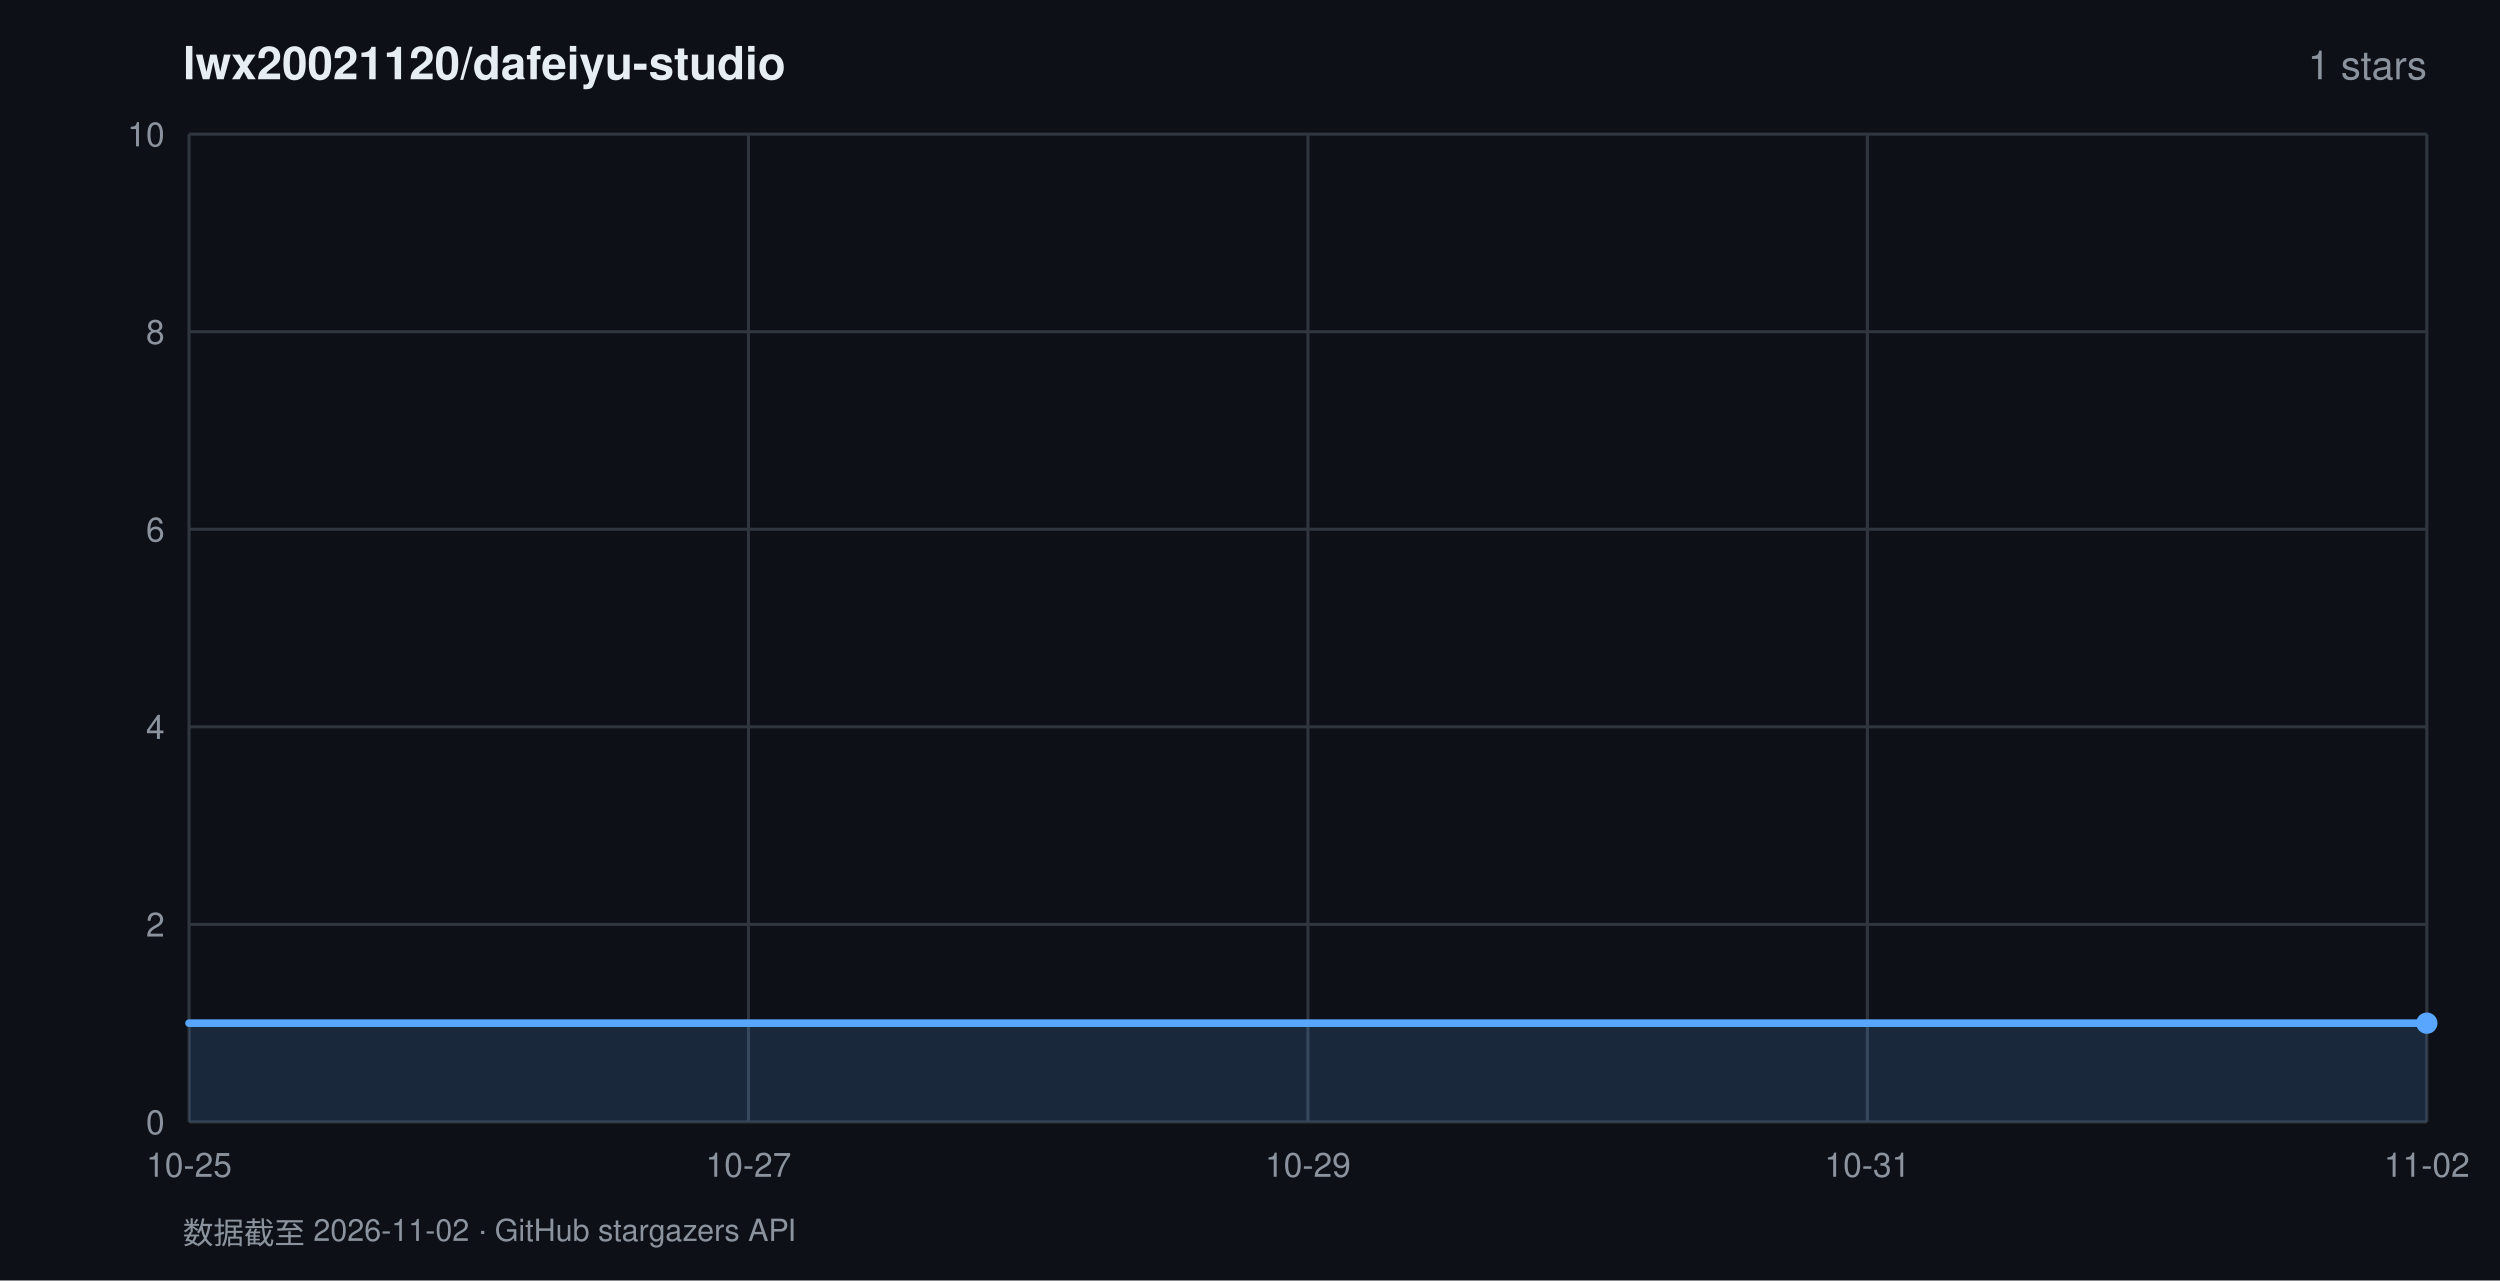
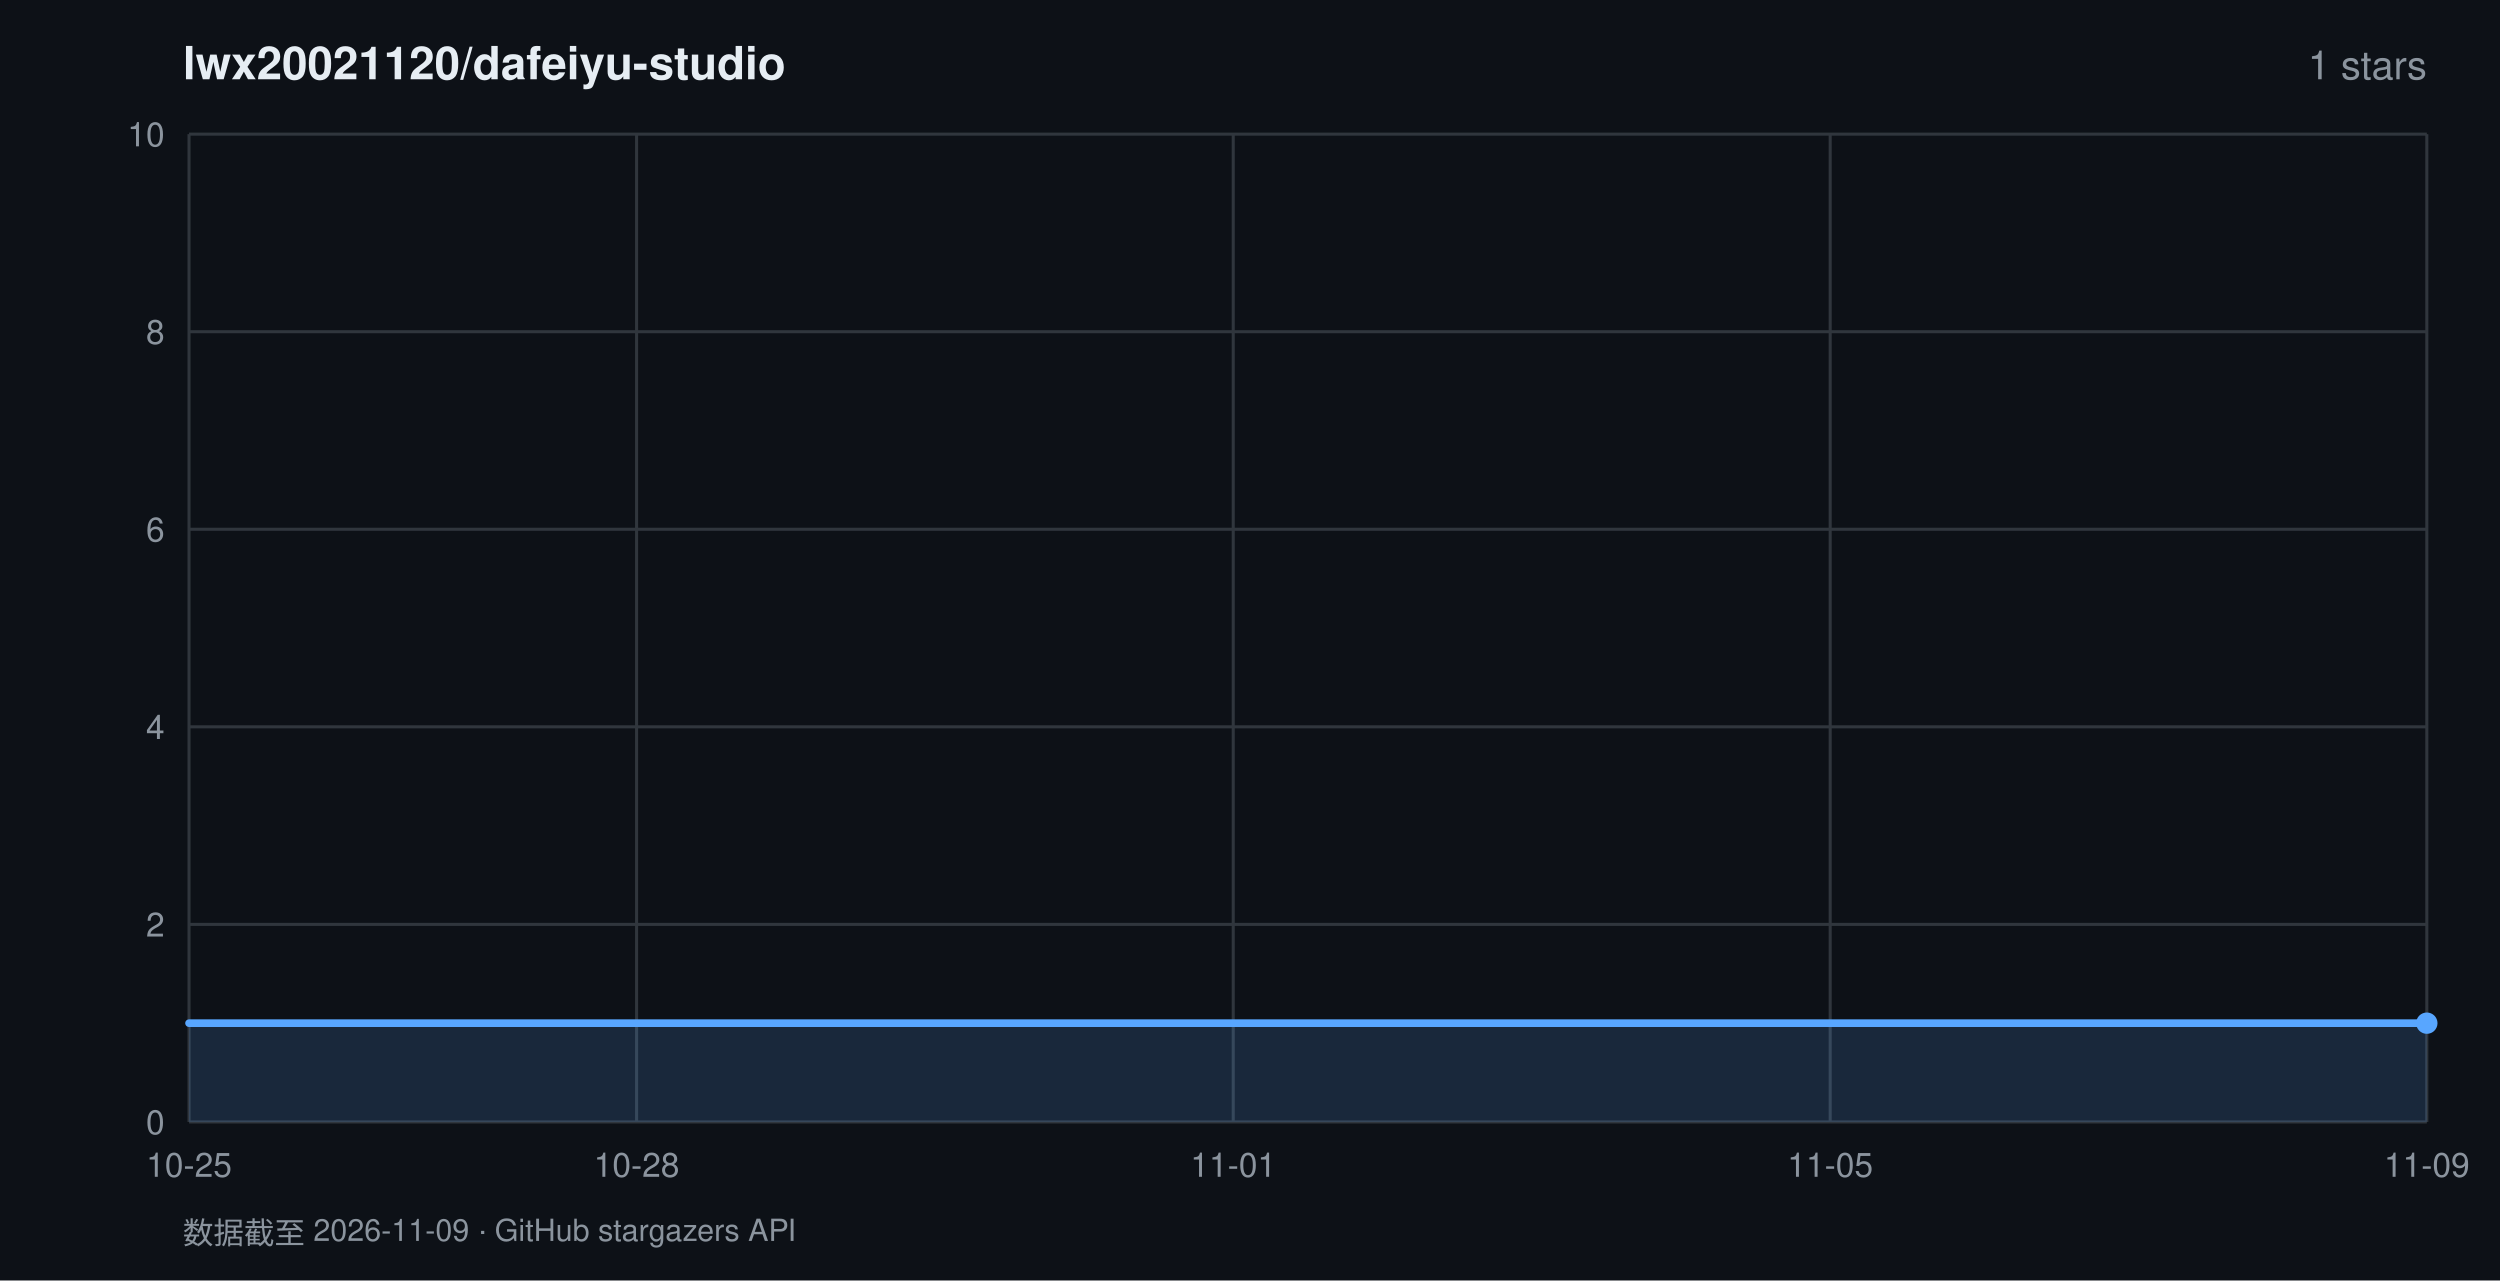
<svg xmlns="http://www.w3.org/2000/svg" width="820" height="420" viewBox="0 0 820 420" font-family="-apple-system,BlinkMacSystemFont,'Segoe UI',Helvetica,Arial,sans-serif">
  <rect width="820" height="420" fill="#0d1117" />
  <text x="60" y="26" fill="#e6edf3" font-size="15" font-weight="600">lwx20021120/dafeiyu-studio</text>
  <text x="796" y="26" fill="#8b949e" font-size="13" text-anchor="end">1 stars</text>
  <line x1="62" y1="368.0" x2="796" y2="368.0" stroke="#30363d" stroke-width="1" />
  <text x="54" y="372.0" fill="#8b949e" font-size="11" text-anchor="end">0</text>
  <line x1="62" y1="303.2" x2="796" y2="303.2" stroke="#30363d" stroke-width="1" />
  <text x="54" y="307.2" fill="#8b949e" font-size="11" text-anchor="end">2</text>
  <line x1="62" y1="238.4" x2="796" y2="238.4" stroke="#30363d" stroke-width="1" />
  <text x="54" y="242.4" fill="#8b949e" font-size="11" text-anchor="end">4</text>
  <line x1="62" y1="173.6" x2="796" y2="173.6" stroke="#30363d" stroke-width="1" />
  <text x="54" y="177.6" fill="#8b949e" font-size="11" text-anchor="end">6</text>
  <line x1="62" y1="108.8" x2="796" y2="108.8" stroke="#30363d" stroke-width="1" />
  <text x="54" y="112.8" fill="#8b949e" font-size="11" text-anchor="end">8</text>
  <line x1="62" y1="44.0" x2="796" y2="44.0" stroke="#30363d" stroke-width="1" />
  <text x="54" y="48.0" fill="#8b949e" font-size="11" text-anchor="end">10</text>
  <line x1="62.0" y1="44" x2="62.0" y2="368" stroke="#30363d" stroke-width="1" />
  <text x="62.0" y="386" fill="#8b949e" font-size="11" text-anchor="middle">10-25</text>
-   <line x1="245.5" y1="44" x2="245.5" y2="368" stroke="#30363d" stroke-width="1" />
-   <text x="245.5" y="386" fill="#8b949e" font-size="11" text-anchor="middle">10-27</text>
-   <line x1="429.0" y1="44" x2="429.0" y2="368" stroke="#30363d" stroke-width="1" />
-   <text x="429.0" y="386" fill="#8b949e" font-size="11" text-anchor="middle">10-29</text>
-   <line x1="612.5" y1="44" x2="612.5" y2="368" stroke="#30363d" stroke-width="1" />
-   <text x="612.5" y="386" fill="#8b949e" font-size="11" text-anchor="middle">10-31</text>
+   <line x1="208.8" y1="44" x2="208.8" y2="368" stroke="#30363d" stroke-width="1" />
+   <text x="208.8" y="386" fill="#8b949e" font-size="11" text-anchor="middle">10-28</text>
+   <line x1="404.5" y1="44" x2="404.5" y2="368" stroke="#30363d" stroke-width="1" />
+   <text x="404.5" y="386" fill="#8b949e" font-size="11" text-anchor="middle">11-01</text>
+   <line x1="600.3" y1="44" x2="600.3" y2="368" stroke="#30363d" stroke-width="1" />
+   <text x="600.3" y="386" fill="#8b949e" font-size="11" text-anchor="middle">11-05</text>
  <line x1="796.0" y1="44" x2="796.0" y2="368" stroke="#30363d" stroke-width="1" />
-   <text x="796.0" y="386" fill="#8b949e" font-size="11" text-anchor="middle">11-02</text>
+   <text x="796.0" y="386" fill="#8b949e" font-size="11" text-anchor="middle">11-09</text>
  <polygon points="62.0,368.0 62.0,335.6 796.0,335.6 796.0,368.0" fill="rgba(88,166,255,0.16)" />
  <polyline points="62.0,335.6 796.0,335.6" fill="none" stroke="#58a6ff" stroke-width="2.5" stroke-linejoin="round" stroke-linecap="round" />
  <circle cx="796.0" cy="335.6" r="3.5" fill="#58a6ff" />
-   <text x="60" y="408" fill="#8b949e" font-size="10">数据截至 2026-11-02 · GitHub stargazers API</text>
+   <text x="60" y="408" fill="#8b949e" font-size="10">数据截至 2026-11-09 · GitHub stargazers API</text>
</svg>
